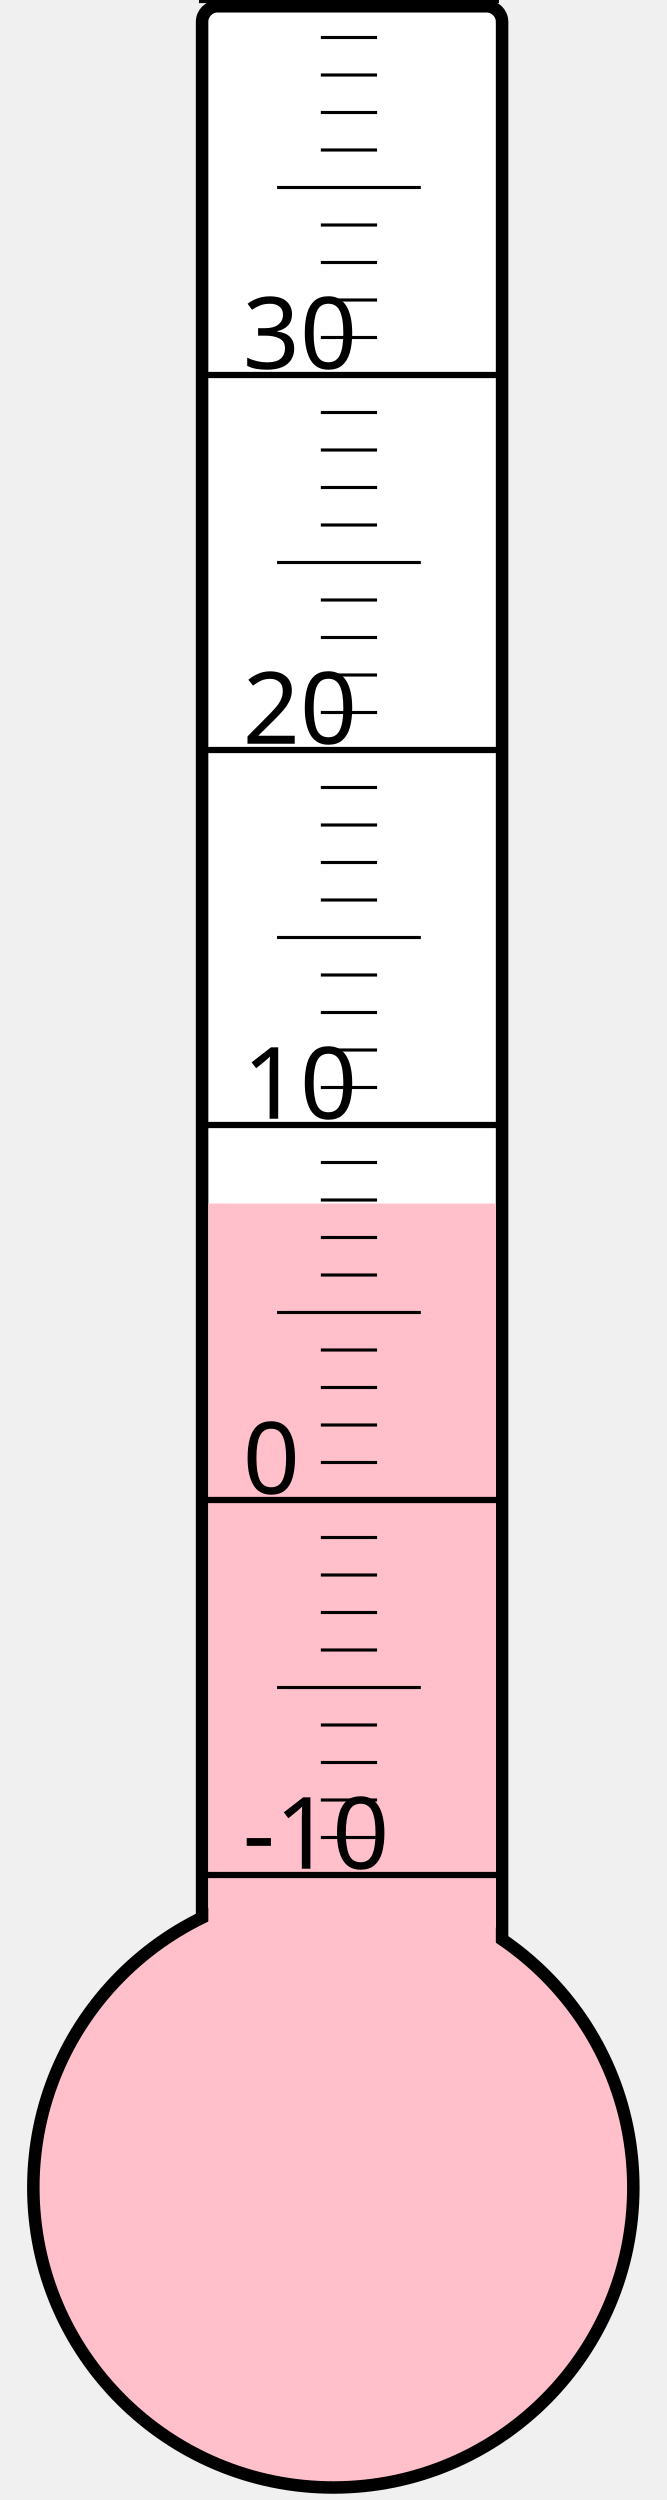
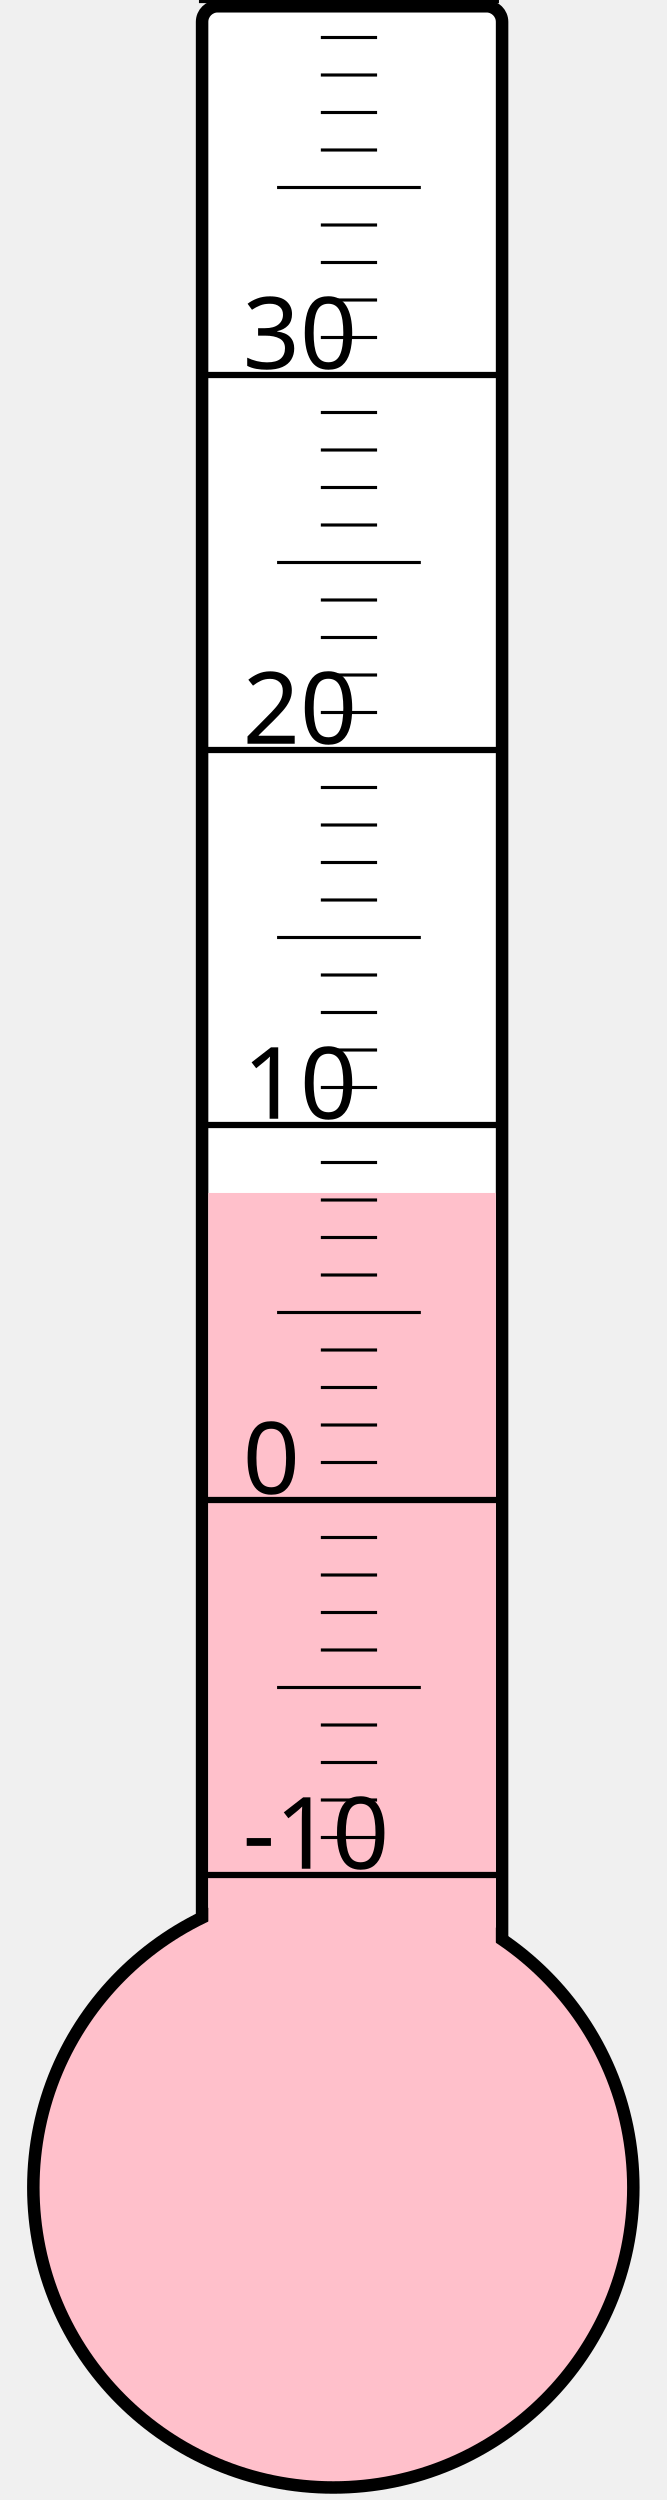
<svg xmlns="http://www.w3.org/2000/svg" width="40px" height="150px" viewBox="0 0 200 800">
  <rect width="200" height="800" x="0" y="0" style="fill: #ffffeb; fill-opacity: 0;" />
  <rect width="96" height="680" x="58" y="2" rx="5" ry="5" style="fill: white; fill-opacity: 1; stroke: black; stroke-width: 4;" />
  <circle cx="100" cy="700" r="96" style="fill: pink; stroke: black; stroke-width: 4;" />
-   <rect width="92" height="314.875" x="60" y="385.125" style="fill: pink; fill-opacity: 1; stroke-width: 0;" />
+   <rect width="92" height="318.25" x="60" y="381.75" style="fill: pink; fill-opacity: 1; stroke-width: 0;" />
  <text x="71" y="598" style="font-family: sans-serif; font-size: 24pt;">-10</text>
  <text x="71" y="478" style="font-family: sans-serif; font-size: 24pt;">0</text>
  <text x="71" y="358" style="font-family: sans-serif; font-size: 24pt;">10</text>
  <text x="71" y="238" style="font-family: sans-serif; font-size: 24pt;">20</text>
  <text x="71" y="118" style="font-family: sans-serif; font-size: 24pt;">30</text>
  <g style="stroke: black;">
    <line x1="57" y1="600" x2="153" y2="600" style="stroke-width: 2;" />
    <line x1="96" y1="588" x2="114" y2="588" style="stroke-width: 1;" />
    <line x1="96" y1="576" x2="114" y2="576" style="stroke-width: 1;" />
    <line x1="96" y1="564" x2="114" y2="564" style="stroke-width: 1;" />
    <line x1="96" y1="552" x2="114" y2="552" style="stroke-width: 1;" />
    <line x1="82" y1="540" x2="128" y2="540" style="stroke-width: 1;" />
    <line x1="96" y1="528" x2="114" y2="528" style="stroke-width: 1;" />
    <line x1="96" y1="516" x2="114" y2="516" style="stroke-width: 1;" />
    <line x1="96" y1="504" x2="114" y2="504" style="stroke-width: 1;" />
    <line x1="96" y1="492" x2="114" y2="492" style="stroke-width: 1;" />
    <line x1="57" y1="480" x2="153" y2="480" style="stroke-width: 2;" />
    <line x1="96" y1="468" x2="114" y2="468" style="stroke-width: 1;" />
    <line x1="96" y1="456" x2="114" y2="456" style="stroke-width: 1;" />
    <line x1="96" y1="444" x2="114" y2="444" style="stroke-width: 1;" />
    <line x1="96" y1="432" x2="114" y2="432" style="stroke-width: 1;" />
    <line x1="82" y1="420" x2="128" y2="420" style="stroke-width: 1;" />
    <line x1="96" y1="408" x2="114" y2="408" style="stroke-width: 1;" />
    <line x1="96" y1="396" x2="114" y2="396" style="stroke-width: 1;" />
    <line x1="96" y1="384" x2="114" y2="384" style="stroke-width: 1;" />
    <line x1="96" y1="372" x2="114" y2="372" style="stroke-width: 1;" />
    <line x1="57" y1="360" x2="153" y2="360" style="stroke-width: 2;" />
    <line x1="96" y1="348" x2="114" y2="348" style="stroke-width: 1;" />
    <line x1="96" y1="336" x2="114" y2="336" style="stroke-width: 1;" />
    <line x1="96" y1="324" x2="114" y2="324" style="stroke-width: 1;" />
    <line x1="96" y1="312" x2="114" y2="312" style="stroke-width: 1;" />
    <line x1="82" y1="300" x2="128" y2="300" style="stroke-width: 1;" />
    <line x1="96" y1="288" x2="114" y2="288" style="stroke-width: 1;" />
    <line x1="96" y1="276" x2="114" y2="276" style="stroke-width: 1;" />
    <line x1="96" y1="264" x2="114" y2="264" style="stroke-width: 1;" />
    <line x1="96" y1="252" x2="114" y2="252" style="stroke-width: 1;" />
    <line x1="57" y1="240" x2="153" y2="240" style="stroke-width: 2;" />
    <line x1="96" y1="228" x2="114" y2="228" style="stroke-width: 1;" />
    <line x1="96" y1="216" x2="114" y2="216" style="stroke-width: 1;" />
    <line x1="96" y1="204" x2="114" y2="204" style="stroke-width: 1;" />
    <line x1="96" y1="192" x2="114" y2="192" style="stroke-width: 1;" />
    <line x1="82" y1="180" x2="128" y2="180" style="stroke-width: 1;" />
    <line x1="96" y1="168" x2="114" y2="168" style="stroke-width: 1;" />
    <line x1="96" y1="156" x2="114" y2="156" style="stroke-width: 1;" />
    <line x1="96" y1="144" x2="114" y2="144" style="stroke-width: 1;" />
    <line x1="96" y1="132" x2="114" y2="132" style="stroke-width: 1;" />
    <line x1="57" y1="120" x2="153" y2="120" style="stroke-width: 2;" />
    <line x1="96" y1="108" x2="114" y2="108" style="stroke-width: 1;" />
    <line x1="96" y1="96" x2="114" y2="96" style="stroke-width: 1;" />
    <line x1="96" y1="84" x2="114" y2="84" style="stroke-width: 1;" />
    <line x1="96" y1="72" x2="114" y2="72" style="stroke-width: 1;" />
    <line x1="82" y1="60" x2="128" y2="60" style="stroke-width: 1;" />
    <line x1="96" y1="48" x2="114" y2="48" style="stroke-width: 1;" />
    <line x1="96" y1="36" x2="114" y2="36" style="stroke-width: 1;" />
    <line x1="96" y1="24" x2="114" y2="24" style="stroke-width: 1;" />
    <line x1="96" y1="12" x2="114" y2="12" style="stroke-width: 1;" />
    <line x1="57" y1="0" x2="153" y2="0" style="stroke-width: 2;" />
  </g>
</svg>
